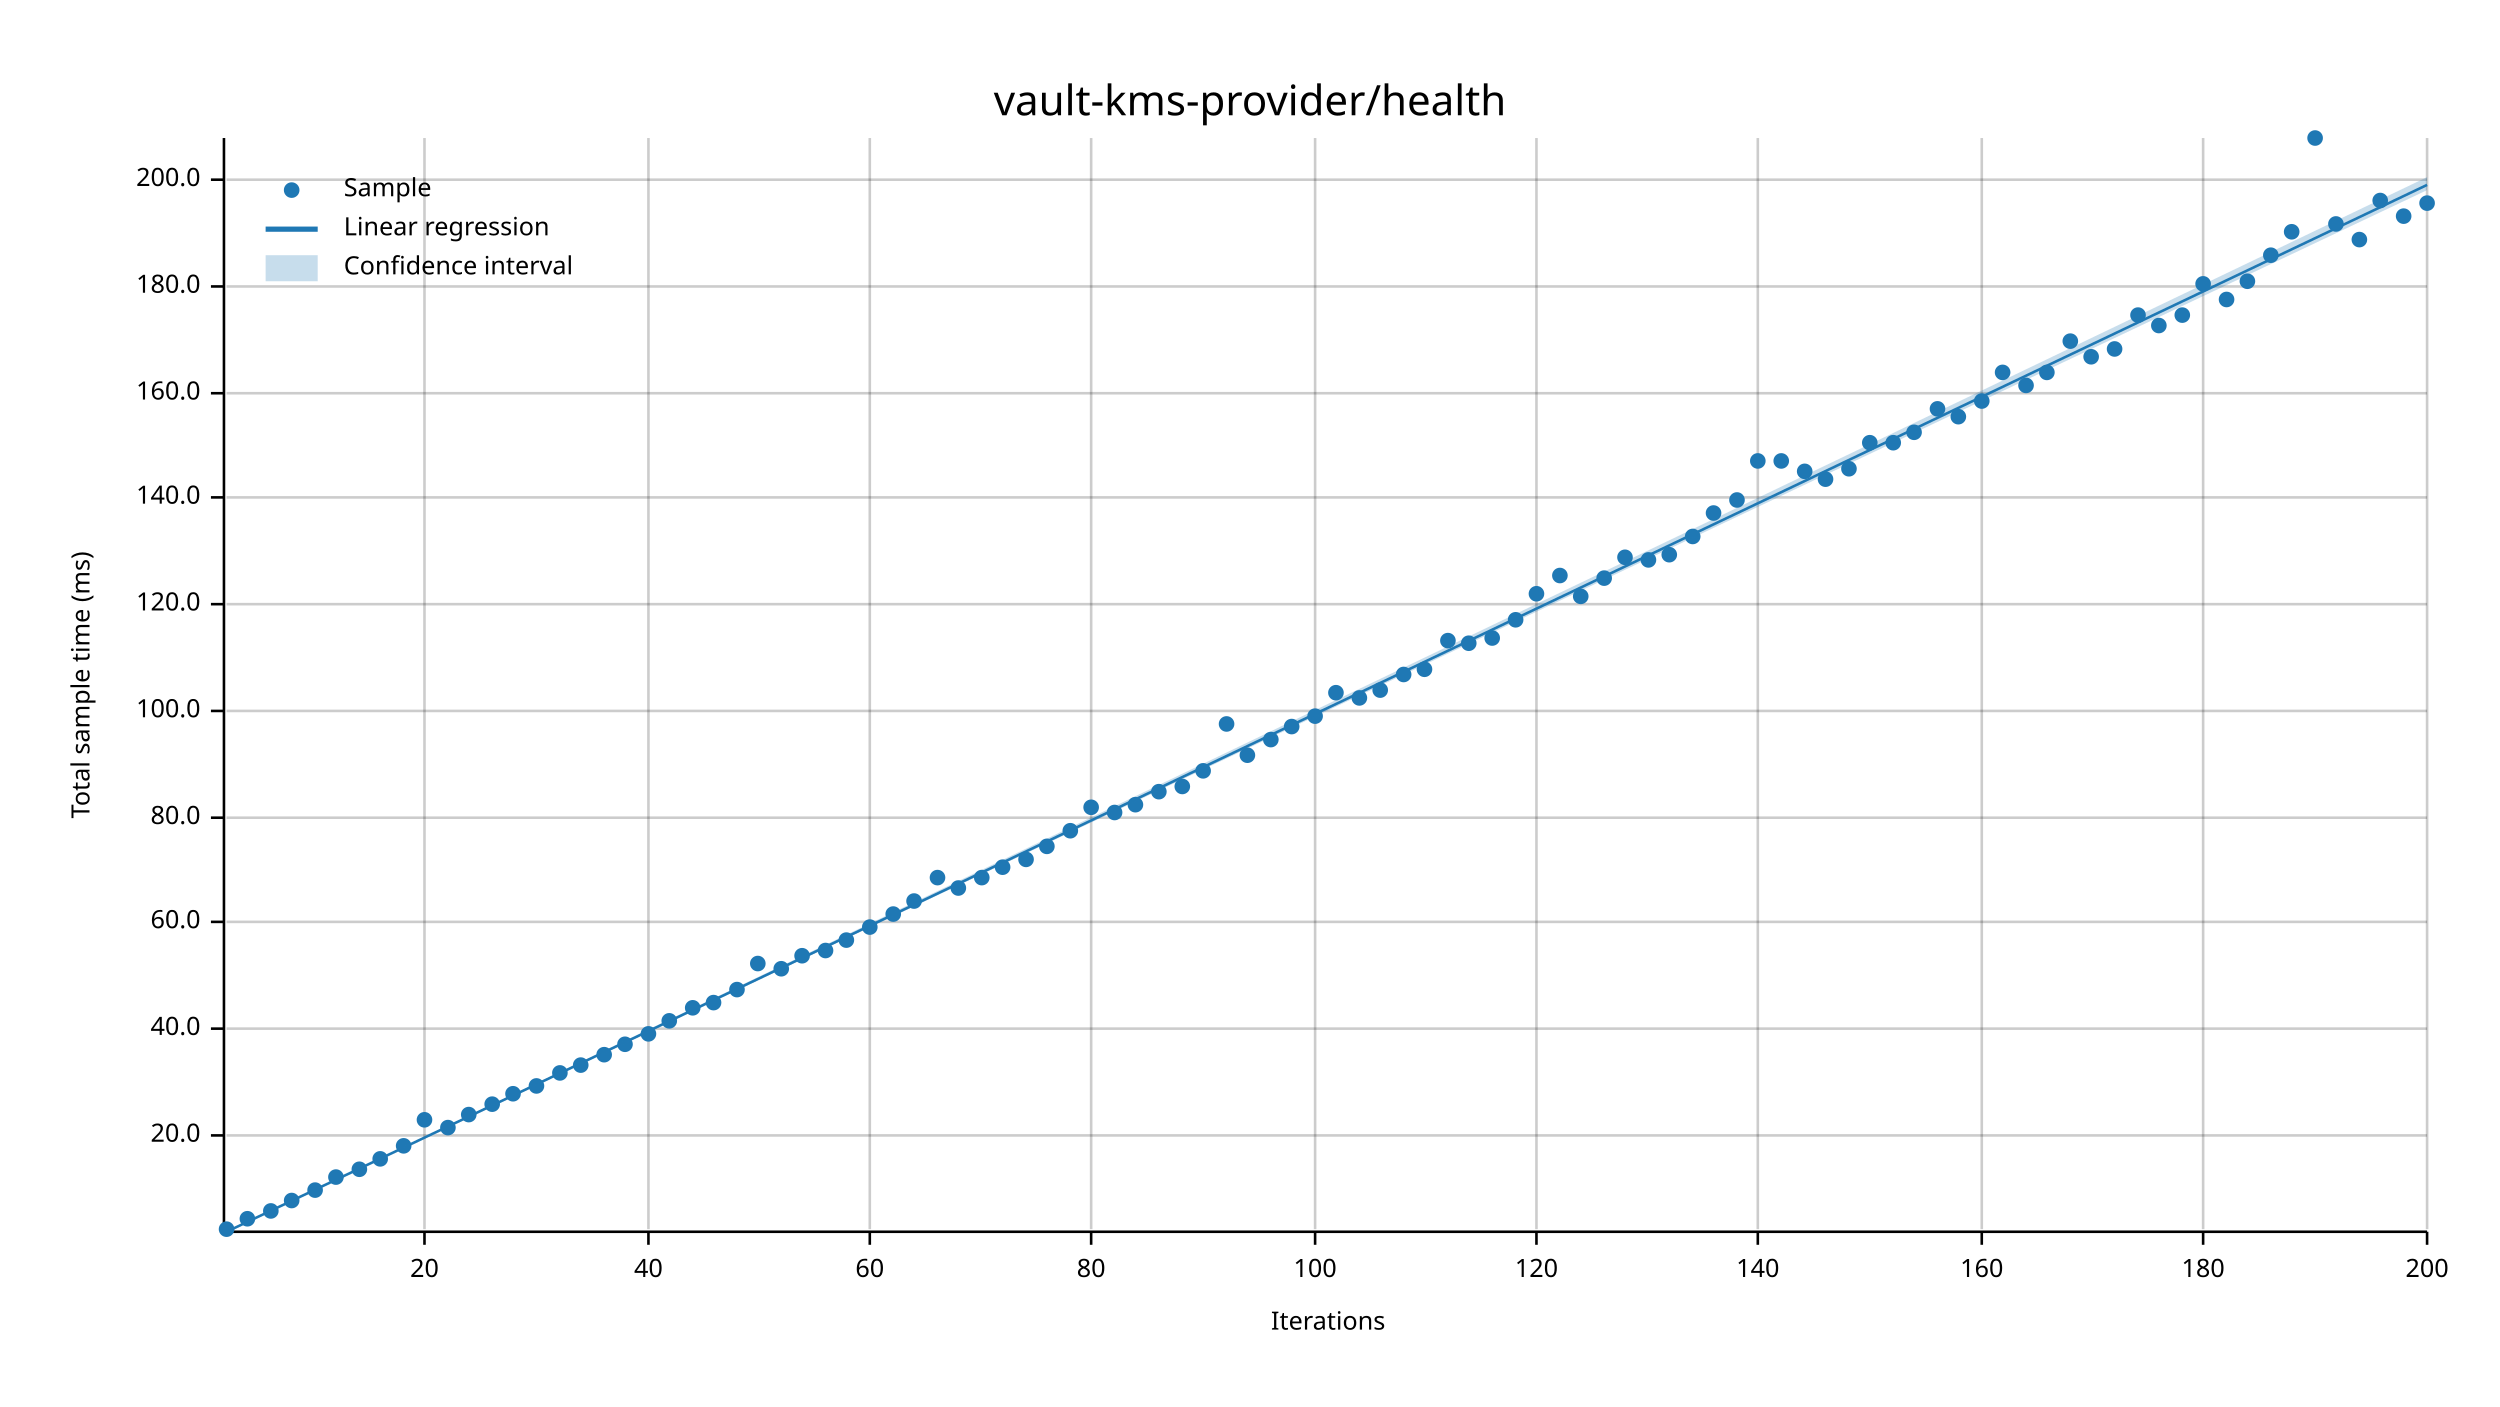
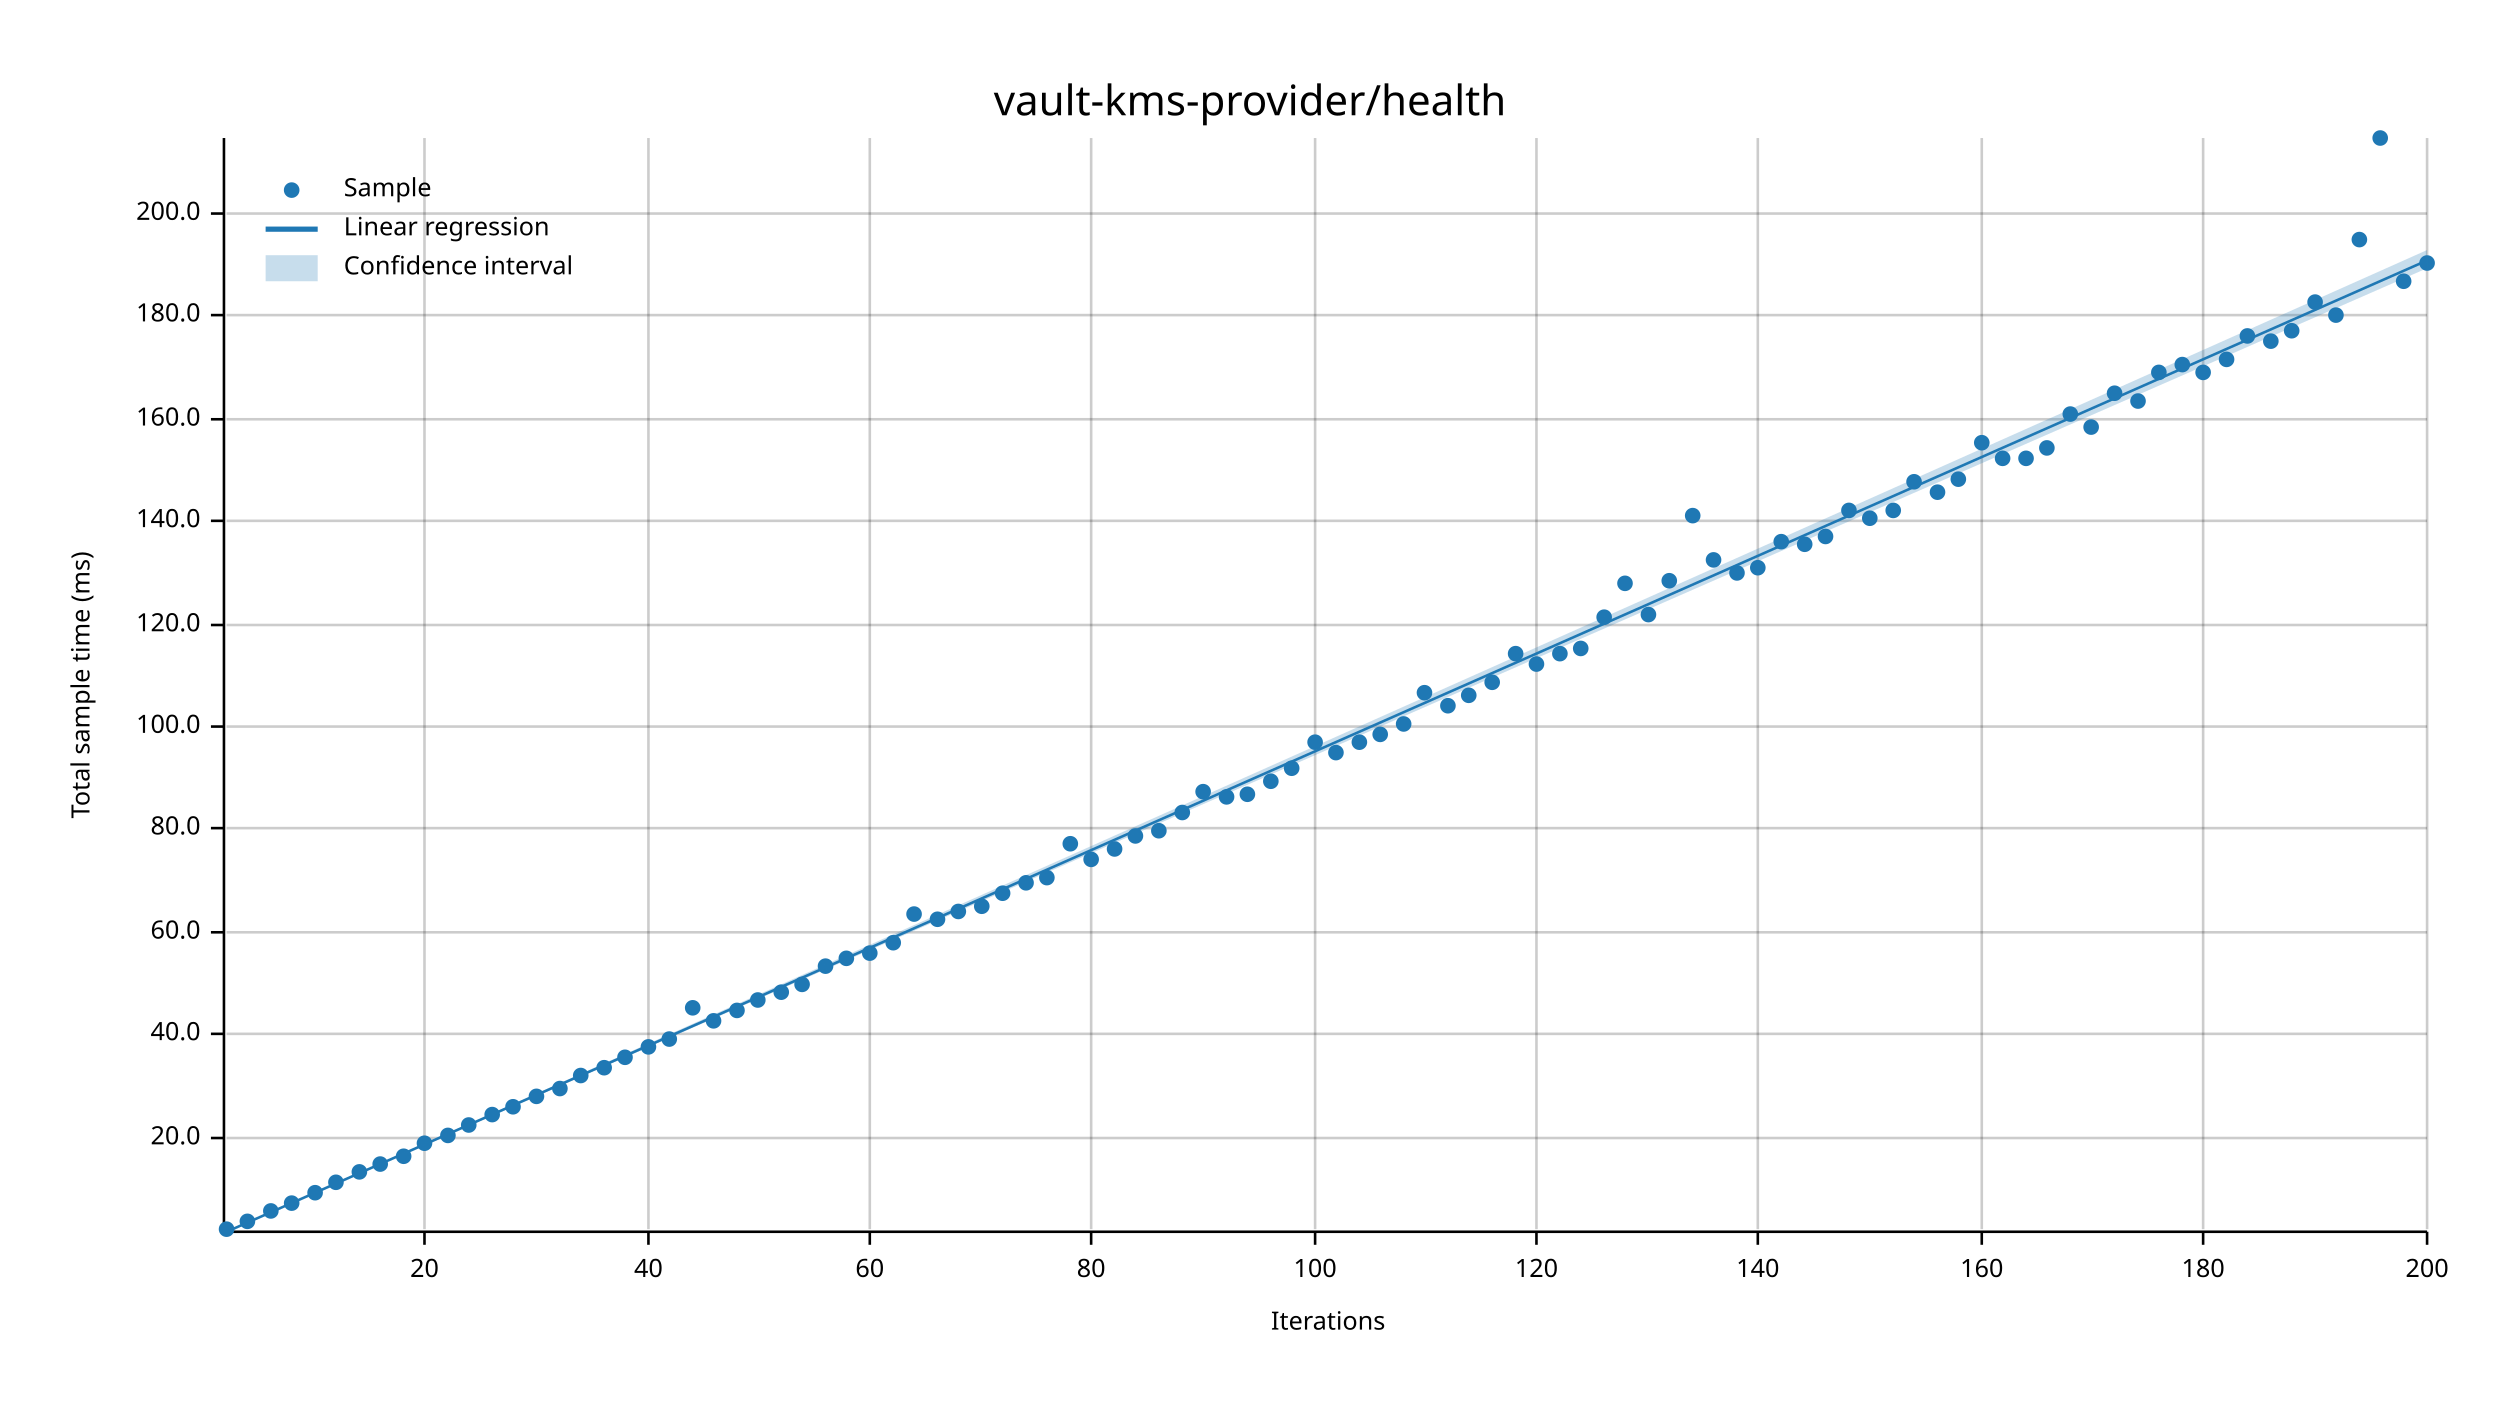
<svg xmlns="http://www.w3.org/2000/svg" width="960" height="540" viewBox="0 0 960 540">
  <text x="480" y="32" dy="0.76em" text-anchor="middle" font-family="sans-serif" font-size="16.129" opacity="1" fill="#000000">
vault-kms-provider/health
</text>
  <text x="27" y="263" dy="0.76em" text-anchor="middle" font-family="sans-serif" font-size="9.677" opacity="1" fill="#000000" transform="rotate(270, 27, 263)">
Total sample time (ms)
</text>
  <text x="510" y="513" dy="-0.5ex" text-anchor="middle" font-family="sans-serif" font-size="9.677" opacity="1" fill="#000000">
Iterations
</text>
  <line opacity="0.2" stroke="#000000" stroke-width="1" x1="163" y1="472" x2="163" y2="53" />
  <line opacity="0.2" stroke="#000000" stroke-width="1" x1="249" y1="472" x2="249" y2="53" />
  <line opacity="0.2" stroke="#000000" stroke-width="1" x1="334" y1="472" x2="334" y2="53" />
  <line opacity="0.2" stroke="#000000" stroke-width="1" x1="419" y1="472" x2="419" y2="53" />
  <line opacity="0.2" stroke="#000000" stroke-width="1" x1="505" y1="472" x2="505" y2="53" />
  <line opacity="0.2" stroke="#000000" stroke-width="1" x1="590" y1="472" x2="590" y2="53" />
  <line opacity="0.2" stroke="#000000" stroke-width="1" x1="675" y1="472" x2="675" y2="53" />
  <line opacity="0.2" stroke="#000000" stroke-width="1" x1="761" y1="472" x2="761" y2="53" />
  <line opacity="0.2" stroke="#000000" stroke-width="1" x1="846" y1="472" x2="846" y2="53" />
  <line opacity="0.2" stroke="#000000" stroke-width="1" x1="932" y1="472" x2="932" y2="53" />
-   <line opacity="0.2" stroke="#000000" stroke-width="1" x1="87" y1="436" x2="932" y2="436" />
-   <line opacity="0.2" stroke="#000000" stroke-width="1" x1="87" y1="395" x2="932" y2="395" />
-   <line opacity="0.2" stroke="#000000" stroke-width="1" x1="87" y1="354" x2="932" y2="354" />
-   <line opacity="0.2" stroke="#000000" stroke-width="1" x1="87" y1="314" x2="932" y2="314" />
-   <line opacity="0.2" stroke="#000000" stroke-width="1" x1="87" y1="273" x2="932" y2="273" />
-   <line opacity="0.2" stroke="#000000" stroke-width="1" x1="87" y1="232" x2="932" y2="232" />
-   <line opacity="0.2" stroke="#000000" stroke-width="1" x1="87" y1="191" x2="932" y2="191" />
-   <line opacity="0.2" stroke="#000000" stroke-width="1" x1="87" y1="151" x2="932" y2="151" />
-   <line opacity="0.2" stroke="#000000" stroke-width="1" x1="87" y1="110" x2="932" y2="110" />
-   <line opacity="0.2" stroke="#000000" stroke-width="1" x1="87" y1="69" x2="932" y2="69" />
+   <line opacity="0.2" stroke="#000000" stroke-width="1" x1="87" y1="437" x2="932" y2="437" />
+   <line opacity="0.2" stroke="#000000" stroke-width="1" x1="87" y1="397" x2="932" y2="397" />
+   <line opacity="0.2" stroke="#000000" stroke-width="1" x1="87" y1="358" x2="932" y2="358" />
+   <line opacity="0.2" stroke="#000000" stroke-width="1" x1="87" y1="318" x2="932" y2="318" />
+   <line opacity="0.2" stroke="#000000" stroke-width="1" x1="87" y1="279" x2="932" y2="279" />
+   <line opacity="0.2" stroke="#000000" stroke-width="1" x1="87" y1="240" x2="932" y2="240" />
+   <line opacity="0.2" stroke="#000000" stroke-width="1" x1="87" y1="200" x2="932" y2="200" />
+   <line opacity="0.2" stroke="#000000" stroke-width="1" x1="87" y1="161" x2="932" y2="161" />
+   <line opacity="0.2" stroke="#000000" stroke-width="1" x1="87" y1="121" x2="932" y2="121" />
+   <line opacity="0.2" stroke="#000000" stroke-width="1" x1="87" y1="82" x2="932" y2="82" />
  <polyline fill="none" opacity="1" stroke="#000000" stroke-width="1" points="86,53 86,472 " />
-   <text x="77" y="436" dy="0.5ex" text-anchor="end" font-family="sans-serif" font-size="9.677" opacity="1" fill="#000000">
+   <text x="77" y="437" dy="0.5ex" text-anchor="end" font-family="sans-serif" font-size="9.677" opacity="1" fill="#000000">
20.0
</text>
-   <polyline fill="none" opacity="1" stroke="#000000" stroke-width="1" points="81,436 86,436 " />
-   <text x="77" y="395" dy="0.5ex" text-anchor="end" font-family="sans-serif" font-size="9.677" opacity="1" fill="#000000">
+   <polyline fill="none" opacity="1" stroke="#000000" stroke-width="1" points="81,437 86,437 " />
+   <text x="77" y="397" dy="0.5ex" text-anchor="end" font-family="sans-serif" font-size="9.677" opacity="1" fill="#000000">
40.0
</text>
-   <polyline fill="none" opacity="1" stroke="#000000" stroke-width="1" points="81,395 86,395 " />
-   <text x="77" y="354" dy="0.5ex" text-anchor="end" font-family="sans-serif" font-size="9.677" opacity="1" fill="#000000">
+   <polyline fill="none" opacity="1" stroke="#000000" stroke-width="1" points="81,397 86,397 " />
+   <text x="77" y="358" dy="0.5ex" text-anchor="end" font-family="sans-serif" font-size="9.677" opacity="1" fill="#000000">
60.0
</text>
-   <polyline fill="none" opacity="1" stroke="#000000" stroke-width="1" points="81,354 86,354 " />
-   <text x="77" y="314" dy="0.5ex" text-anchor="end" font-family="sans-serif" font-size="9.677" opacity="1" fill="#000000">
+   <polyline fill="none" opacity="1" stroke="#000000" stroke-width="1" points="81,358 86,358 " />
+   <text x="77" y="318" dy="0.5ex" text-anchor="end" font-family="sans-serif" font-size="9.677" opacity="1" fill="#000000">
80.0
</text>
-   <polyline fill="none" opacity="1" stroke="#000000" stroke-width="1" points="81,314 86,314 " />
-   <text x="77" y="273" dy="0.5ex" text-anchor="end" font-family="sans-serif" font-size="9.677" opacity="1" fill="#000000">
+   <polyline fill="none" opacity="1" stroke="#000000" stroke-width="1" points="81,318 86,318 " />
+   <text x="77" y="279" dy="0.5ex" text-anchor="end" font-family="sans-serif" font-size="9.677" opacity="1" fill="#000000">
100.0
</text>
-   <polyline fill="none" opacity="1" stroke="#000000" stroke-width="1" points="81,273 86,273 " />
-   <text x="77" y="232" dy="0.5ex" text-anchor="end" font-family="sans-serif" font-size="9.677" opacity="1" fill="#000000">
+   <polyline fill="none" opacity="1" stroke="#000000" stroke-width="1" points="81,279 86,279 " />
+   <text x="77" y="240" dy="0.5ex" text-anchor="end" font-family="sans-serif" font-size="9.677" opacity="1" fill="#000000">
120.0
</text>
-   <polyline fill="none" opacity="1" stroke="#000000" stroke-width="1" points="81,232 86,232 " />
-   <text x="77" y="191" dy="0.5ex" text-anchor="end" font-family="sans-serif" font-size="9.677" opacity="1" fill="#000000">
+   <polyline fill="none" opacity="1" stroke="#000000" stroke-width="1" points="81,240 86,240 " />
+   <text x="77" y="200" dy="0.5ex" text-anchor="end" font-family="sans-serif" font-size="9.677" opacity="1" fill="#000000">
140.0
</text>
-   <polyline fill="none" opacity="1" stroke="#000000" stroke-width="1" points="81,191 86,191 " />
-   <text x="77" y="151" dy="0.5ex" text-anchor="end" font-family="sans-serif" font-size="9.677" opacity="1" fill="#000000">
+   <polyline fill="none" opacity="1" stroke="#000000" stroke-width="1" points="81,200 86,200 " />
+   <text x="77" y="161" dy="0.5ex" text-anchor="end" font-family="sans-serif" font-size="9.677" opacity="1" fill="#000000">
160.0
</text>
-   <polyline fill="none" opacity="1" stroke="#000000" stroke-width="1" points="81,151 86,151 " />
-   <text x="77" y="110" dy="0.5ex" text-anchor="end" font-family="sans-serif" font-size="9.677" opacity="1" fill="#000000">
+   <polyline fill="none" opacity="1" stroke="#000000" stroke-width="1" points="81,161 86,161 " />
+   <text x="77" y="121" dy="0.5ex" text-anchor="end" font-family="sans-serif" font-size="9.677" opacity="1" fill="#000000">
180.0
</text>
-   <polyline fill="none" opacity="1" stroke="#000000" stroke-width="1" points="81,110 86,110 " />
-   <text x="77" y="69" dy="0.5ex" text-anchor="end" font-family="sans-serif" font-size="9.677" opacity="1" fill="#000000">
+   <polyline fill="none" opacity="1" stroke="#000000" stroke-width="1" points="81,121 86,121 " />
+   <text x="77" y="82" dy="0.5ex" text-anchor="end" font-family="sans-serif" font-size="9.677" opacity="1" fill="#000000">
200.0
</text>
-   <polyline fill="none" opacity="1" stroke="#000000" stroke-width="1" points="81,69 86,69 " />
+   <polyline fill="none" opacity="1" stroke="#000000" stroke-width="1" points="81,82 86,82 " />
  <polyline fill="none" opacity="1" stroke="#000000" stroke-width="1" points="87,473 932,473 " />
  <text x="163" y="483" dy="0.76em" text-anchor="middle" font-family="sans-serif" font-size="9.677" opacity="1" fill="#000000">
20
</text>
  <polyline fill="none" opacity="1" stroke="#000000" stroke-width="1" points="163,473 163,478 " />
  <text x="249" y="483" dy="0.76em" text-anchor="middle" font-family="sans-serif" font-size="9.677" opacity="1" fill="#000000">
40
</text>
  <polyline fill="none" opacity="1" stroke="#000000" stroke-width="1" points="249,473 249,478 " />
  <text x="334" y="483" dy="0.76em" text-anchor="middle" font-family="sans-serif" font-size="9.677" opacity="1" fill="#000000">
60
</text>
  <polyline fill="none" opacity="1" stroke="#000000" stroke-width="1" points="334,473 334,478 " />
  <text x="419" y="483" dy="0.76em" text-anchor="middle" font-family="sans-serif" font-size="9.677" opacity="1" fill="#000000">
80
</text>
  <polyline fill="none" opacity="1" stroke="#000000" stroke-width="1" points="419,473 419,478 " />
  <text x="505" y="483" dy="0.76em" text-anchor="middle" font-family="sans-serif" font-size="9.677" opacity="1" fill="#000000">
100
</text>
  <polyline fill="none" opacity="1" stroke="#000000" stroke-width="1" points="505,473 505,478 " />
  <text x="590" y="483" dy="0.76em" text-anchor="middle" font-family="sans-serif" font-size="9.677" opacity="1" fill="#000000">
120
</text>
  <polyline fill="none" opacity="1" stroke="#000000" stroke-width="1" points="590,473 590,478 " />
  <text x="675" y="483" dy="0.76em" text-anchor="middle" font-family="sans-serif" font-size="9.677" opacity="1" fill="#000000">
140
</text>
  <polyline fill="none" opacity="1" stroke="#000000" stroke-width="1" points="675,473 675,478 " />
  <text x="761" y="483" dy="0.76em" text-anchor="middle" font-family="sans-serif" font-size="9.677" opacity="1" fill="#000000">
160
</text>
  <polyline fill="none" opacity="1" stroke="#000000" stroke-width="1" points="761,473 761,478 " />
  <text x="846" y="483" dy="0.76em" text-anchor="middle" font-family="sans-serif" font-size="9.677" opacity="1" fill="#000000">
180
</text>
  <polyline fill="none" opacity="1" stroke="#000000" stroke-width="1" points="846,473 846,478 " />
  <text x="932" y="483" dy="0.76em" text-anchor="middle" font-family="sans-serif" font-size="9.677" opacity="1" fill="#000000">
200
</text>
  <polyline fill="none" opacity="1" stroke="#000000" stroke-width="1" points="932,473 932,478 " />
  <circle cx="87" cy="472" r="3" opacity="1" fill="#1F78B4" stroke="none" stroke-width="1" />
-   <circle cx="95" cy="468" r="3" opacity="1" fill="#1F78B4" stroke="none" stroke-width="1" />
+   <circle cx="95" cy="469" r="3" opacity="1" fill="#1F78B4" stroke="none" stroke-width="1" />
  <circle cx="104" cy="465" r="3" opacity="1" fill="#1F78B4" stroke="none" stroke-width="1" />
-   <circle cx="112" cy="461" r="3" opacity="1" fill="#1F78B4" stroke="none" stroke-width="1" />
-   <circle cx="121" cy="457" r="3" opacity="1" fill="#1F78B4" stroke="none" stroke-width="1" />
-   <circle cx="129" cy="452" r="3" opacity="1" fill="#1F78B4" stroke="none" stroke-width="1" />
-   <circle cx="138" cy="449" r="3" opacity="1" fill="#1F78B4" stroke="none" stroke-width="1" />
-   <circle cx="146" cy="445" r="3" opacity="1" fill="#1F78B4" stroke="none" stroke-width="1" />
-   <circle cx="155" cy="440" r="3" opacity="1" fill="#1F78B4" stroke="none" stroke-width="1" />
-   <circle cx="163" cy="430" r="3" opacity="1" fill="#1F78B4" stroke="none" stroke-width="1" />
-   <circle cx="172" cy="433" r="3" opacity="1" fill="#1F78B4" stroke="none" stroke-width="1" />
-   <circle cx="180" cy="428" r="3" opacity="1" fill="#1F78B4" stroke="none" stroke-width="1" />
-   <circle cx="189" cy="424" r="3" opacity="1" fill="#1F78B4" stroke="none" stroke-width="1" />
-   <circle cx="197" cy="420" r="3" opacity="1" fill="#1F78B4" stroke="none" stroke-width="1" />
-   <circle cx="206" cy="417" r="3" opacity="1" fill="#1F78B4" stroke="none" stroke-width="1" />
-   <circle cx="215" cy="412" r="3" opacity="1" fill="#1F78B4" stroke="none" stroke-width="1" />
-   <circle cx="223" cy="409" r="3" opacity="1" fill="#1F78B4" stroke="none" stroke-width="1" />
-   <circle cx="232" cy="405" r="3" opacity="1" fill="#1F78B4" stroke="none" stroke-width="1" />
-   <circle cx="240" cy="401" r="3" opacity="1" fill="#1F78B4" stroke="none" stroke-width="1" />
-   <circle cx="249" cy="397" r="3" opacity="1" fill="#1F78B4" stroke="none" stroke-width="1" />
-   <circle cx="257" cy="392" r="3" opacity="1" fill="#1F78B4" stroke="none" stroke-width="1" />
+   <circle cx="112" cy="462" r="3" opacity="1" fill="#1F78B4" stroke="none" stroke-width="1" />
+   <circle cx="121" cy="458" r="3" opacity="1" fill="#1F78B4" stroke="none" stroke-width="1" />
+   <circle cx="129" cy="454" r="3" opacity="1" fill="#1F78B4" stroke="none" stroke-width="1" />
+   <circle cx="138" cy="450" r="3" opacity="1" fill="#1F78B4" stroke="none" stroke-width="1" />
+   <circle cx="146" cy="447" r="3" opacity="1" fill="#1F78B4" stroke="none" stroke-width="1" />
+   <circle cx="155" cy="444" r="3" opacity="1" fill="#1F78B4" stroke="none" stroke-width="1" />
+   <circle cx="163" cy="439" r="3" opacity="1" fill="#1F78B4" stroke="none" stroke-width="1" />
+   <circle cx="172" cy="436" r="3" opacity="1" fill="#1F78B4" stroke="none" stroke-width="1" />
+   <circle cx="180" cy="432" r="3" opacity="1" fill="#1F78B4" stroke="none" stroke-width="1" />
+   <circle cx="189" cy="428" r="3" opacity="1" fill="#1F78B4" stroke="none" stroke-width="1" />
+   <circle cx="197" cy="425" r="3" opacity="1" fill="#1F78B4" stroke="none" stroke-width="1" />
+   <circle cx="206" cy="421" r="3" opacity="1" fill="#1F78B4" stroke="none" stroke-width="1" />
+   <circle cx="215" cy="418" r="3" opacity="1" fill="#1F78B4" stroke="none" stroke-width="1" />
+   <circle cx="223" cy="413" r="3" opacity="1" fill="#1F78B4" stroke="none" stroke-width="1" />
+   <circle cx="232" cy="410" r="3" opacity="1" fill="#1F78B4" stroke="none" stroke-width="1" />
+   <circle cx="240" cy="406" r="3" opacity="1" fill="#1F78B4" stroke="none" stroke-width="1" />
+   <circle cx="249" cy="402" r="3" opacity="1" fill="#1F78B4" stroke="none" stroke-width="1" />
+   <circle cx="257" cy="399" r="3" opacity="1" fill="#1F78B4" stroke="none" stroke-width="1" />
  <circle cx="266" cy="387" r="3" opacity="1" fill="#1F78B4" stroke="none" stroke-width="1" />
-   <circle cx="274" cy="385" r="3" opacity="1" fill="#1F78B4" stroke="none" stroke-width="1" />
-   <circle cx="283" cy="380" r="3" opacity="1" fill="#1F78B4" stroke="none" stroke-width="1" />
-   <circle cx="291" cy="370" r="3" opacity="1" fill="#1F78B4" stroke="none" stroke-width="1" />
-   <circle cx="300" cy="372" r="3" opacity="1" fill="#1F78B4" stroke="none" stroke-width="1" />
-   <circle cx="308" cy="367" r="3" opacity="1" fill="#1F78B4" stroke="none" stroke-width="1" />
-   <circle cx="317" cy="365" r="3" opacity="1" fill="#1F78B4" stroke="none" stroke-width="1" />
-   <circle cx="325" cy="361" r="3" opacity="1" fill="#1F78B4" stroke="none" stroke-width="1" />
-   <circle cx="334" cy="356" r="3" opacity="1" fill="#1F78B4" stroke="none" stroke-width="1" />
-   <circle cx="343" cy="351" r="3" opacity="1" fill="#1F78B4" stroke="none" stroke-width="1" />
-   <circle cx="351" cy="346" r="3" opacity="1" fill="#1F78B4" stroke="none" stroke-width="1" />
-   <circle cx="360" cy="337" r="3" opacity="1" fill="#1F78B4" stroke="none" stroke-width="1" />
-   <circle cx="368" cy="341" r="3" opacity="1" fill="#1F78B4" stroke="none" stroke-width="1" />
-   <circle cx="377" cy="337" r="3" opacity="1" fill="#1F78B4" stroke="none" stroke-width="1" />
-   <circle cx="385" cy="333" r="3" opacity="1" fill="#1F78B4" stroke="none" stroke-width="1" />
-   <circle cx="394" cy="330" r="3" opacity="1" fill="#1F78B4" stroke="none" stroke-width="1" />
-   <circle cx="402" cy="325" r="3" opacity="1" fill="#1F78B4" stroke="none" stroke-width="1" />
-   <circle cx="411" cy="319" r="3" opacity="1" fill="#1F78B4" stroke="none" stroke-width="1" />
-   <circle cx="419" cy="310" r="3" opacity="1" fill="#1F78B4" stroke="none" stroke-width="1" />
-   <circle cx="428" cy="312" r="3" opacity="1" fill="#1F78B4" stroke="none" stroke-width="1" />
-   <circle cx="436" cy="309" r="3" opacity="1" fill="#1F78B4" stroke="none" stroke-width="1" />
-   <circle cx="445" cy="304" r="3" opacity="1" fill="#1F78B4" stroke="none" stroke-width="1" />
-   <circle cx="454" cy="302" r="3" opacity="1" fill="#1F78B4" stroke="none" stroke-width="1" />
-   <circle cx="462" cy="296" r="3" opacity="1" fill="#1F78B4" stroke="none" stroke-width="1" />
-   <circle cx="471" cy="278" r="3" opacity="1" fill="#1F78B4" stroke="none" stroke-width="1" />
-   <circle cx="479" cy="290" r="3" opacity="1" fill="#1F78B4" stroke="none" stroke-width="1" />
-   <circle cx="488" cy="284" r="3" opacity="1" fill="#1F78B4" stroke="none" stroke-width="1" />
-   <circle cx="496" cy="279" r="3" opacity="1" fill="#1F78B4" stroke="none" stroke-width="1" />
-   <circle cx="505" cy="275" r="3" opacity="1" fill="#1F78B4" stroke="none" stroke-width="1" />
-   <circle cx="513" cy="266" r="3" opacity="1" fill="#1F78B4" stroke="none" stroke-width="1" />
-   <circle cx="522" cy="268" r="3" opacity="1" fill="#1F78B4" stroke="none" stroke-width="1" />
-   <circle cx="530" cy="265" r="3" opacity="1" fill="#1F78B4" stroke="none" stroke-width="1" />
-   <circle cx="539" cy="259" r="3" opacity="1" fill="#1F78B4" stroke="none" stroke-width="1" />
-   <circle cx="547" cy="257" r="3" opacity="1" fill="#1F78B4" stroke="none" stroke-width="1" />
-   <circle cx="556" cy="246" r="3" opacity="1" fill="#1F78B4" stroke="none" stroke-width="1" />
-   <circle cx="564" cy="247" r="3" opacity="1" fill="#1F78B4" stroke="none" stroke-width="1" />
-   <circle cx="573" cy="245" r="3" opacity="1" fill="#1F78B4" stroke="none" stroke-width="1" />
-   <circle cx="582" cy="238" r="3" opacity="1" fill="#1F78B4" stroke="none" stroke-width="1" />
-   <circle cx="590" cy="228" r="3" opacity="1" fill="#1F78B4" stroke="none" stroke-width="1" />
-   <circle cx="599" cy="221" r="3" opacity="1" fill="#1F78B4" stroke="none" stroke-width="1" />
-   <circle cx="607" cy="229" r="3" opacity="1" fill="#1F78B4" stroke="none" stroke-width="1" />
-   <circle cx="616" cy="222" r="3" opacity="1" fill="#1F78B4" stroke="none" stroke-width="1" />
-   <circle cx="624" cy="214" r="3" opacity="1" fill="#1F78B4" stroke="none" stroke-width="1" />
-   <circle cx="633" cy="215" r="3" opacity="1" fill="#1F78B4" stroke="none" stroke-width="1" />
-   <circle cx="641" cy="213" r="3" opacity="1" fill="#1F78B4" stroke="none" stroke-width="1" />
-   <circle cx="650" cy="206" r="3" opacity="1" fill="#1F78B4" stroke="none" stroke-width="1" />
-   <circle cx="658" cy="197" r="3" opacity="1" fill="#1F78B4" stroke="none" stroke-width="1" />
-   <circle cx="667" cy="192" r="3" opacity="1" fill="#1F78B4" stroke="none" stroke-width="1" />
-   <circle cx="675" cy="177" r="3" opacity="1" fill="#1F78B4" stroke="none" stroke-width="1" />
-   <circle cx="684" cy="177" r="3" opacity="1" fill="#1F78B4" stroke="none" stroke-width="1" />
-   <circle cx="693" cy="181" r="3" opacity="1" fill="#1F78B4" stroke="none" stroke-width="1" />
-   <circle cx="701" cy="184" r="3" opacity="1" fill="#1F78B4" stroke="none" stroke-width="1" />
-   <circle cx="710" cy="180" r="3" opacity="1" fill="#1F78B4" stroke="none" stroke-width="1" />
-   <circle cx="718" cy="170" r="3" opacity="1" fill="#1F78B4" stroke="none" stroke-width="1" />
-   <circle cx="727" cy="170" r="3" opacity="1" fill="#1F78B4" stroke="none" stroke-width="1" />
-   <circle cx="735" cy="166" r="3" opacity="1" fill="#1F78B4" stroke="none" stroke-width="1" />
-   <circle cx="744" cy="157" r="3" opacity="1" fill="#1F78B4" stroke="none" stroke-width="1" />
-   <circle cx="752" cy="160" r="3" opacity="1" fill="#1F78B4" stroke="none" stroke-width="1" />
-   <circle cx="761" cy="154" r="3" opacity="1" fill="#1F78B4" stroke="none" stroke-width="1" />
-   <circle cx="769" cy="143" r="3" opacity="1" fill="#1F78B4" stroke="none" stroke-width="1" />
-   <circle cx="778" cy="148" r="3" opacity="1" fill="#1F78B4" stroke="none" stroke-width="1" />
-   <circle cx="786" cy="143" r="3" opacity="1" fill="#1F78B4" stroke="none" stroke-width="1" />
-   <circle cx="795" cy="131" r="3" opacity="1" fill="#1F78B4" stroke="none" stroke-width="1" />
-   <circle cx="803" cy="137" r="3" opacity="1" fill="#1F78B4" stroke="none" stroke-width="1" />
-   <circle cx="812" cy="134" r="3" opacity="1" fill="#1F78B4" stroke="none" stroke-width="1" />
-   <circle cx="821" cy="121" r="3" opacity="1" fill="#1F78B4" stroke="none" stroke-width="1" />
-   <circle cx="829" cy="125" r="3" opacity="1" fill="#1F78B4" stroke="none" stroke-width="1" />
-   <circle cx="838" cy="121" r="3" opacity="1" fill="#1F78B4" stroke="none" stroke-width="1" />
-   <circle cx="846" cy="109" r="3" opacity="1" fill="#1F78B4" stroke="none" stroke-width="1" />
-   <circle cx="855" cy="115" r="3" opacity="1" fill="#1F78B4" stroke="none" stroke-width="1" />
-   <circle cx="863" cy="108" r="3" opacity="1" fill="#1F78B4" stroke="none" stroke-width="1" />
-   <circle cx="872" cy="98" r="3" opacity="1" fill="#1F78B4" stroke="none" stroke-width="1" />
-   <circle cx="880" cy="89" r="3" opacity="1" fill="#1F78B4" stroke="none" stroke-width="1" />
-   <circle cx="889" cy="53" r="3" opacity="1" fill="#1F78B4" stroke="none" stroke-width="1" />
-   <circle cx="897" cy="86" r="3" opacity="1" fill="#1F78B4" stroke="none" stroke-width="1" />
+   <circle cx="274" cy="392" r="3" opacity="1" fill="#1F78B4" stroke="none" stroke-width="1" />
+   <circle cx="283" cy="388" r="3" opacity="1" fill="#1F78B4" stroke="none" stroke-width="1" />
+   <circle cx="291" cy="384" r="3" opacity="1" fill="#1F78B4" stroke="none" stroke-width="1" />
+   <circle cx="300" cy="381" r="3" opacity="1" fill="#1F78B4" stroke="none" stroke-width="1" />
+   <circle cx="308" cy="378" r="3" opacity="1" fill="#1F78B4" stroke="none" stroke-width="1" />
+   <circle cx="317" cy="371" r="3" opacity="1" fill="#1F78B4" stroke="none" stroke-width="1" />
+   <circle cx="325" cy="368" r="3" opacity="1" fill="#1F78B4" stroke="none" stroke-width="1" />
+   <circle cx="334" cy="366" r="3" opacity="1" fill="#1F78B4" stroke="none" stroke-width="1" />
+   <circle cx="343" cy="362" r="3" opacity="1" fill="#1F78B4" stroke="none" stroke-width="1" />
+   <circle cx="351" cy="351" r="3" opacity="1" fill="#1F78B4" stroke="none" stroke-width="1" />
+   <circle cx="360" cy="353" r="3" opacity="1" fill="#1F78B4" stroke="none" stroke-width="1" />
+   <circle cx="368" cy="350" r="3" opacity="1" fill="#1F78B4" stroke="none" stroke-width="1" />
+   <circle cx="377" cy="348" r="3" opacity="1" fill="#1F78B4" stroke="none" stroke-width="1" />
+   <circle cx="385" cy="343" r="3" opacity="1" fill="#1F78B4" stroke="none" stroke-width="1" />
+   <circle cx="394" cy="339" r="3" opacity="1" fill="#1F78B4" stroke="none" stroke-width="1" />
+   <circle cx="402" cy="337" r="3" opacity="1" fill="#1F78B4" stroke="none" stroke-width="1" />
+   <circle cx="411" cy="324" r="3" opacity="1" fill="#1F78B4" stroke="none" stroke-width="1" />
+   <circle cx="419" cy="330" r="3" opacity="1" fill="#1F78B4" stroke="none" stroke-width="1" />
+   <circle cx="428" cy="326" r="3" opacity="1" fill="#1F78B4" stroke="none" stroke-width="1" />
+   <circle cx="436" cy="321" r="3" opacity="1" fill="#1F78B4" stroke="none" stroke-width="1" />
+   <circle cx="445" cy="319" r="3" opacity="1" fill="#1F78B4" stroke="none" stroke-width="1" />
+   <circle cx="454" cy="312" r="3" opacity="1" fill="#1F78B4" stroke="none" stroke-width="1" />
+   <circle cx="462" cy="304" r="3" opacity="1" fill="#1F78B4" stroke="none" stroke-width="1" />
+   <circle cx="471" cy="306" r="3" opacity="1" fill="#1F78B4" stroke="none" stroke-width="1" />
+   <circle cx="479" cy="305" r="3" opacity="1" fill="#1F78B4" stroke="none" stroke-width="1" />
+   <circle cx="488" cy="300" r="3" opacity="1" fill="#1F78B4" stroke="none" stroke-width="1" />
+   <circle cx="496" cy="295" r="3" opacity="1" fill="#1F78B4" stroke="none" stroke-width="1" />
+   <circle cx="505" cy="285" r="3" opacity="1" fill="#1F78B4" stroke="none" stroke-width="1" />
+   <circle cx="513" cy="289" r="3" opacity="1" fill="#1F78B4" stroke="none" stroke-width="1" />
+   <circle cx="522" cy="285" r="3" opacity="1" fill="#1F78B4" stroke="none" stroke-width="1" />
+   <circle cx="530" cy="282" r="3" opacity="1" fill="#1F78B4" stroke="none" stroke-width="1" />
+   <circle cx="539" cy="278" r="3" opacity="1" fill="#1F78B4" stroke="none" stroke-width="1" />
+   <circle cx="547" cy="266" r="3" opacity="1" fill="#1F78B4" stroke="none" stroke-width="1" />
+   <circle cx="556" cy="271" r="3" opacity="1" fill="#1F78B4" stroke="none" stroke-width="1" />
+   <circle cx="564" cy="267" r="3" opacity="1" fill="#1F78B4" stroke="none" stroke-width="1" />
+   <circle cx="573" cy="262" r="3" opacity="1" fill="#1F78B4" stroke="none" stroke-width="1" />
+   <circle cx="582" cy="251" r="3" opacity="1" fill="#1F78B4" stroke="none" stroke-width="1" />
+   <circle cx="590" cy="255" r="3" opacity="1" fill="#1F78B4" stroke="none" stroke-width="1" />
+   <circle cx="599" cy="251" r="3" opacity="1" fill="#1F78B4" stroke="none" stroke-width="1" />
+   <circle cx="607" cy="249" r="3" opacity="1" fill="#1F78B4" stroke="none" stroke-width="1" />
+   <circle cx="616" cy="237" r="3" opacity="1" fill="#1F78B4" stroke="none" stroke-width="1" />
+   <circle cx="624" cy="224" r="3" opacity="1" fill="#1F78B4" stroke="none" stroke-width="1" />
+   <circle cx="633" cy="236" r="3" opacity="1" fill="#1F78B4" stroke="none" stroke-width="1" />
+   <circle cx="641" cy="223" r="3" opacity="1" fill="#1F78B4" stroke="none" stroke-width="1" />
+   <circle cx="650" cy="198" r="3" opacity="1" fill="#1F78B4" stroke="none" stroke-width="1" />
+   <circle cx="658" cy="215" r="3" opacity="1" fill="#1F78B4" stroke="none" stroke-width="1" />
+   <circle cx="667" cy="220" r="3" opacity="1" fill="#1F78B4" stroke="none" stroke-width="1" />
+   <circle cx="675" cy="218" r="3" opacity="1" fill="#1F78B4" stroke="none" stroke-width="1" />
+   <circle cx="684" cy="208" r="3" opacity="1" fill="#1F78B4" stroke="none" stroke-width="1" />
+   <circle cx="693" cy="209" r="3" opacity="1" fill="#1F78B4" stroke="none" stroke-width="1" />
+   <circle cx="701" cy="206" r="3" opacity="1" fill="#1F78B4" stroke="none" stroke-width="1" />
+   <circle cx="710" cy="196" r="3" opacity="1" fill="#1F78B4" stroke="none" stroke-width="1" />
+   <circle cx="718" cy="199" r="3" opacity="1" fill="#1F78B4" stroke="none" stroke-width="1" />
+   <circle cx="727" cy="196" r="3" opacity="1" fill="#1F78B4" stroke="none" stroke-width="1" />
+   <circle cx="735" cy="185" r="3" opacity="1" fill="#1F78B4" stroke="none" stroke-width="1" />
+   <circle cx="744" cy="189" r="3" opacity="1" fill="#1F78B4" stroke="none" stroke-width="1" />
+   <circle cx="752" cy="184" r="3" opacity="1" fill="#1F78B4" stroke="none" stroke-width="1" />
+   <circle cx="761" cy="170" r="3" opacity="1" fill="#1F78B4" stroke="none" stroke-width="1" />
+   <circle cx="769" cy="176" r="3" opacity="1" fill="#1F78B4" stroke="none" stroke-width="1" />
+   <circle cx="778" cy="176" r="3" opacity="1" fill="#1F78B4" stroke="none" stroke-width="1" />
+   <circle cx="786" cy="172" r="3" opacity="1" fill="#1F78B4" stroke="none" stroke-width="1" />
+   <circle cx="795" cy="159" r="3" opacity="1" fill="#1F78B4" stroke="none" stroke-width="1" />
+   <circle cx="803" cy="164" r="3" opacity="1" fill="#1F78B4" stroke="none" stroke-width="1" />
+   <circle cx="812" cy="151" r="3" opacity="1" fill="#1F78B4" stroke="none" stroke-width="1" />
+   <circle cx="821" cy="154" r="3" opacity="1" fill="#1F78B4" stroke="none" stroke-width="1" />
+   <circle cx="829" cy="143" r="3" opacity="1" fill="#1F78B4" stroke="none" stroke-width="1" />
+   <circle cx="838" cy="140" r="3" opacity="1" fill="#1F78B4" stroke="none" stroke-width="1" />
+   <circle cx="846" cy="143" r="3" opacity="1" fill="#1F78B4" stroke="none" stroke-width="1" />
+   <circle cx="855" cy="138" r="3" opacity="1" fill="#1F78B4" stroke="none" stroke-width="1" />
+   <circle cx="863" cy="129" r="3" opacity="1" fill="#1F78B4" stroke="none" stroke-width="1" />
+   <circle cx="872" cy="131" r="3" opacity="1" fill="#1F78B4" stroke="none" stroke-width="1" />
+   <circle cx="880" cy="127" r="3" opacity="1" fill="#1F78B4" stroke="none" stroke-width="1" />
+   <circle cx="889" cy="116" r="3" opacity="1" fill="#1F78B4" stroke="none" stroke-width="1" />
+   <circle cx="897" cy="121" r="3" opacity="1" fill="#1F78B4" stroke="none" stroke-width="1" />
  <circle cx="906" cy="92" r="3" opacity="1" fill="#1F78B4" stroke="none" stroke-width="1" />
-   <circle cx="914" cy="77" r="3" opacity="1" fill="#1F78B4" stroke="none" stroke-width="1" />
-   <circle cx="923" cy="83" r="3" opacity="1" fill="#1F78B4" stroke="none" stroke-width="1" />
-   <circle cx="932" cy="78" r="3" opacity="1" fill="#1F78B4" stroke="none" stroke-width="1" />
-   <polyline fill="none" opacity="1" stroke="#1F78B4" stroke-width="1" points="87,473 932,71 " />
-   <polygon opacity="0.25" fill="#1F78B4" points="87,473 932,73 932,68 " />
+   <circle cx="914" cy="53" r="3" opacity="1" fill="#1F78B4" stroke="none" stroke-width="1" />
+   <circle cx="923" cy="108" r="3" opacity="1" fill="#1F78B4" stroke="none" stroke-width="1" />
+   <circle cx="932" cy="101" r="3" opacity="1" fill="#1F78B4" stroke="none" stroke-width="1" />
+   <polyline fill="none" opacity="1" stroke="#1F78B4" stroke-width="1" points="87,473 932,100 " />
+   <polygon opacity="0.25" fill="#1F78B4" points="87,473 932,103 932,96 " />
  <text x="132" y="68" dy="0.76em" text-anchor="start" font-family="sans-serif" font-size="9.677" opacity="1" fill="#000000">
Sample
</text>
  <text x="132" y="83" dy="0.76em" text-anchor="start" font-family="sans-serif" font-size="9.677" opacity="1" fill="#000000">
Linear regression
</text>
  <text x="132" y="98" dy="0.76em" text-anchor="start" font-family="sans-serif" font-size="9.677" opacity="1" fill="#000000">
Confidence interval
</text>
  <circle cx="112" cy="73" r="3" opacity="1" fill="#1F78B4" stroke="none" stroke-width="1" />
  <polyline fill="none" opacity="1" stroke="#1F78B4" stroke-width="2" points="102,88 122,88 " />
  <rect x="102" y="98" width="20" height="10" opacity="0.25" fill="#1F78B4" stroke="none" />
</svg>
